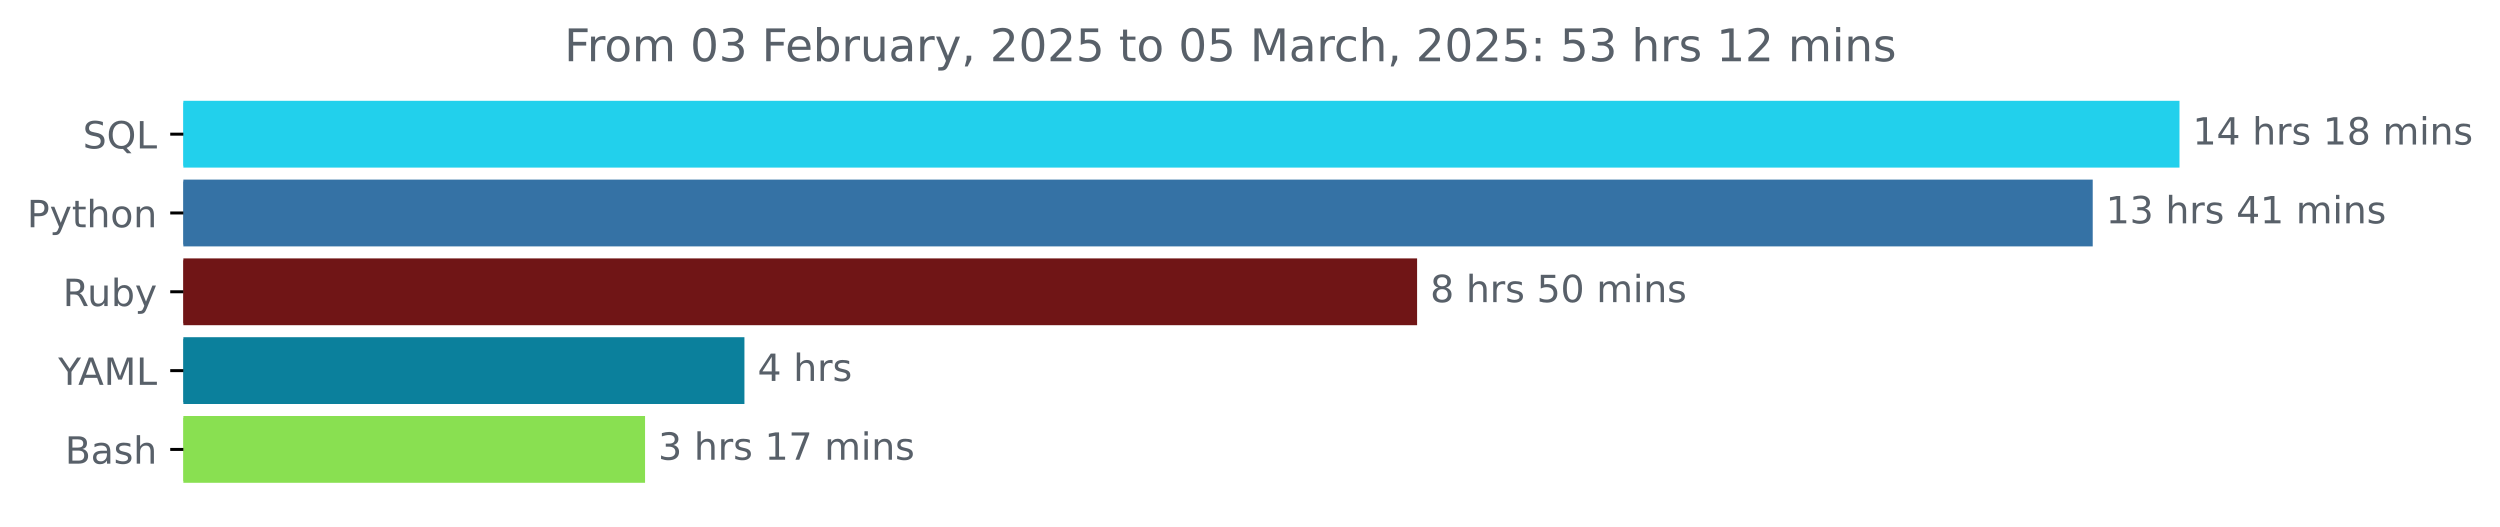
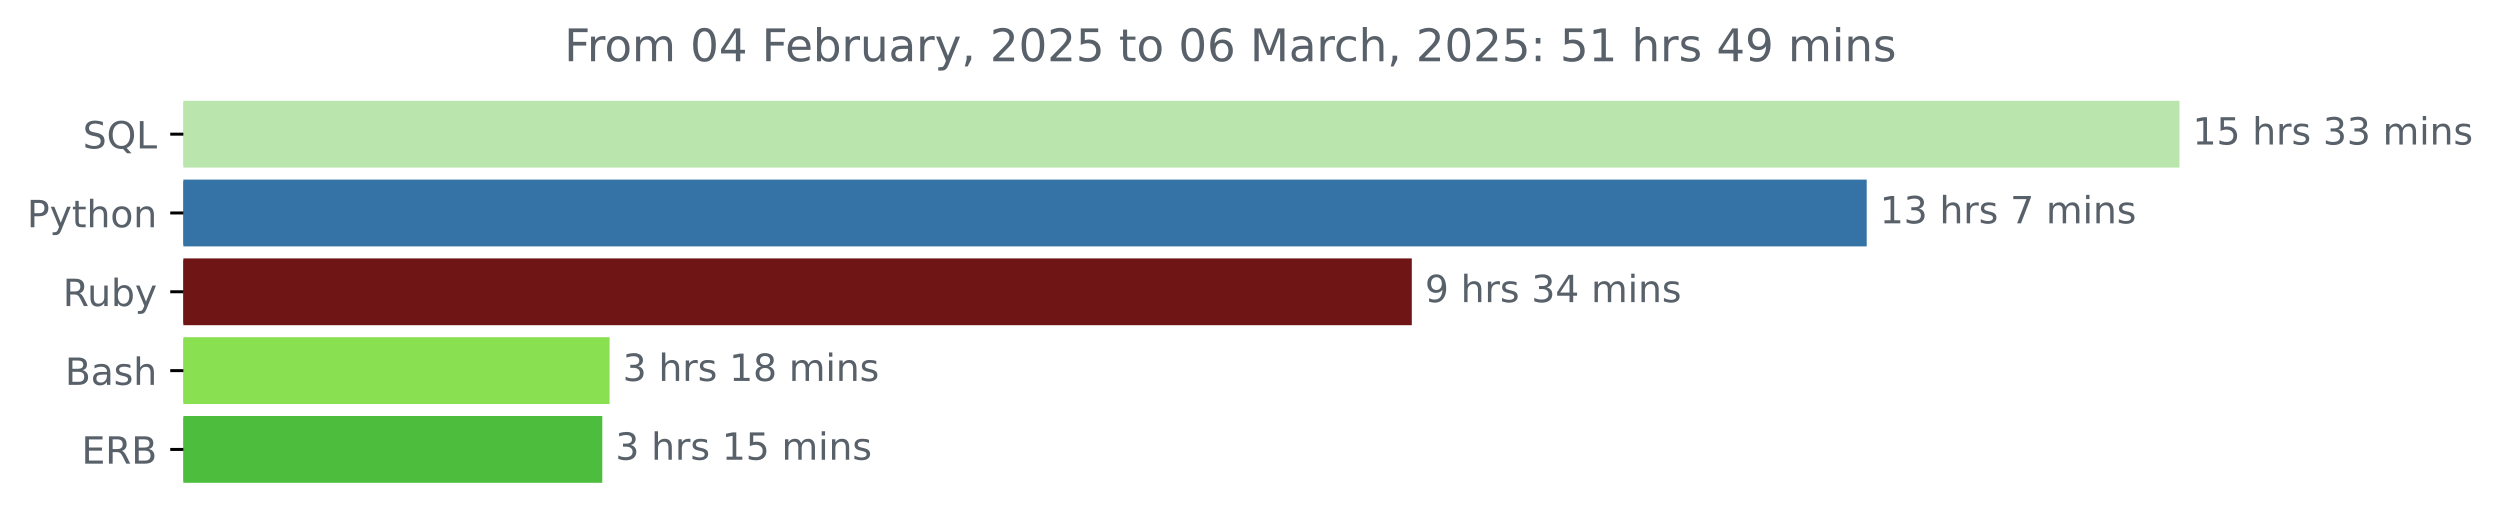
<svg xmlns="http://www.w3.org/2000/svg" xmlns:xlink="http://www.w3.org/1999/xlink" width="666.199pt" height="140.398pt" viewBox="0 0 666.199 140.398" version="1.1">
  <defs>
    <style type="text/css">*{stroke-linejoin: round; stroke-linecap: butt}</style>
  </defs>
  <g id="figure_1">
    <g id="patch_1">
      <path d="M 0 140.398  L 666.199 140.398  L 666.199 0  L 0 0  L 0 140.398  z " style="fill: none" />
    </g>
    <g id="axes_1">
      <g id="patch_2">
-         <path d="M 48.862 27.358  L 580.291 27.358  L 580.291 44.158  L 48.862 44.158  z " clip-path="url(#paa4cf5b647)" style="fill: #22d0ec; stroke: #22d0ec; stroke-linejoin: miter" />
+         <path d="M 48.862 27.358  L 580.291 27.358  L 580.291 44.158  L 48.862 44.158  z " clip-path="url(#p08d8d3485a)" style="fill: #bae6ae; stroke: #bae6ae; stroke-linejoin: miter" />
      </g>
      <g id="patch_3">
-         <path d="M 48.862 48.358  L 557.168 48.358  L 557.168 65.158  L 48.862 65.158  z " clip-path="url(#paa4cf5b647)" style="fill: #3572a5; stroke: #3572a5; stroke-linejoin: miter" />
+         <path d="M 48.862 48.358  L 496.94 48.358  L 496.94 65.158  L 48.862 65.158  z " clip-path="url(#p08d8d3485a)" style="fill: #3572a5; stroke: #3572a5; stroke-linejoin: miter" />
      </g>
      <g id="patch_4">
-         <path d="M 48.862 69.358  L 377.127 69.358  L 377.127 86.158  L 48.862 86.158  z " clip-path="url(#paa4cf5b647)" style="fill: #701516; stroke: #701516; stroke-linejoin: miter" />
+         <path d="M 48.862 69.358  L 375.719 69.358  L 375.719 86.158  L 48.862 86.158  z " clip-path="url(#p08d8d3485a)" style="fill: #701516; stroke: #701516; stroke-linejoin: miter" />
      </g>
      <g id="patch_5">
-         <path d="M 48.862 90.358  L 197.876 90.358  L 197.876 107.158  L 48.862 107.158  z " clip-path="url(#paa4cf5b647)" style="fill: #0b809c; stroke: #0b809c; stroke-linejoin: miter" />
+         <path d="M 48.862 90.358  L 161.944 90.358  L 161.944 107.158  L 48.862 107.158  z " clip-path="url(#p08d8d3485a)" style="fill: #89e051; stroke: #89e051; stroke-linejoin: miter" />
      </g>
      <g id="patch_6">
-         <path d="M 48.862 111.358  L 171.393 111.358  L 171.393 128.158  L 48.862 128.158  z " clip-path="url(#paa4cf5b647)" style="fill: #89e051; stroke: #89e051; stroke-linejoin: miter" />
+         <path d="M 48.862 111.358  L 159.997 111.358  L 159.997 128.158  L 48.862 128.158  z " clip-path="url(#p08d8d3485a)" style="fill: #4cbd3d; stroke: #4cbd3d; stroke-linejoin: miter" />
      </g>
      <g id="matplotlib.axis_1" />
      <g id="matplotlib.axis_2">
        <g id="ytick_1">
          <g id="line2d_1">
            <defs>
-               <path id="mf4f21b3e52" d="M 0 0  L -3.5 0  " style="stroke: #000000; stroke-width: 0.8" />
+               <path id="m90cf8d7b57" d="M 0 0  L -3.5 0  " style="stroke: #000000; stroke-width: 0.8" />
            </defs>
            <g>
-               <use xlink:href="#mf4f21b3e52" x="48.862" y="35.758" style="stroke: #000000; stroke-width: 0.8" />
+               <use xlink:href="#m90cf8d7b57" x="48.862" y="35.758" style="stroke: #000000; stroke-width: 0.8" />
            </g>
          </g>
          <g id="text_1">
            <g style="fill: #586069" transform="translate(22.07031 39.55734) scale(0.1 -0.1)">
              <defs>
                <path id="DejaVuSans-53" d="M 3425 4513  L 3425 3897  Q 3066 4069 2747 4153  Q 2428 4238 2131 4238  Q 1616 4238 1336 4038  Q 1056 3838 1056 3469  Q 1056 3159 1242 3001  Q 1428 2844 1947 2747  L 2328 2669  Q 3034 2534 3370 2195  Q 3706 1856 3706 1288  Q 3706 609 3251 259  Q 2797 -91 1919 -91  Q 1588 -91 1214 -16  Q 841 59 441 206  L 441 856  Q 825 641 1194 531  Q 1563 422 1919 422  Q 2459 422 2753 634  Q 3047 847 3047 1241  Q 3047 1584 2836 1778  Q 2625 1972 2144 2069  L 1759 2144  Q 1053 2284 737 2584  Q 422 2884 422 3419  Q 422 4038 858 4394  Q 1294 4750 2059 4750  Q 2388 4750 2728 4690  Q 3069 4631 3425 4513  z " transform="scale(0.015625)" />
                <path id="DejaVuSans-51" d="M 2522 4238  Q 1834 4238 1429 3725  Q 1025 3213 1025 2328  Q 1025 1447 1429 934  Q 1834 422 2522 422  Q 3209 422 3611 934  Q 4013 1447 4013 2328  Q 4013 3213 3611 3725  Q 3209 4238 2522 4238  z M 3406 84  L 4238 -825  L 3475 -825  L 2784 -78  Q 2681 -84 2626 -87  Q 2572 -91 2522 -91  Q 1538 -91 948 567  Q 359 1225 359 2328  Q 359 3434 948 4092  Q 1538 4750 2522 4750  Q 3503 4750 4090 4092  Q 4678 3434 4678 2328  Q 4678 1516 4351 937  Q 4025 359 3406 84  z " transform="scale(0.015625)" />
                <path id="DejaVuSans-4c" d="M 628 4666  L 1259 4666  L 1259 531  L 3531 531  L 3531 0  L 628 0  L 628 4666  z " transform="scale(0.015625)" />
              </defs>
              <use xlink:href="#DejaVuSans-53" />
              <use xlink:href="#DejaVuSans-51" x="63.477" />
              <use xlink:href="#DejaVuSans-4c" x="142.188" />
            </g>
          </g>
        </g>
        <g id="ytick_2">
          <g id="line2d_2">
            <g>
-               <use xlink:href="#mf4f21b3e52" x="48.862" y="56.758" style="stroke: #000000; stroke-width: 0.8" />
+               <use xlink:href="#m90cf8d7b57" x="48.862" y="56.758" style="stroke: #000000; stroke-width: 0.8" />
            </g>
          </g>
          <g id="text_2">
            <g style="fill: #586069" transform="translate(7.2 60.55734) scale(0.1 -0.1)">
              <defs>
                <path id="DejaVuSans-50" d="M 1259 4147  L 1259 2394  L 2053 2394  Q 2494 2394 2734 2622  Q 2975 2850 2975 3272  Q 2975 3691 2734 3919  Q 2494 4147 2053 4147  L 1259 4147  z M 628 4666  L 2053 4666  Q 2838 4666 3239 4311  Q 3641 3956 3641 3272  Q 3641 2581 3239 2228  Q 2838 1875 2053 1875  L 1259 1875  L 1259 0  L 628 0  L 628 4666  z " transform="scale(0.015625)" />
                <path id="DejaVuSans-79" d="M 2059 -325  Q 1816 -950 1584 -1140  Q 1353 -1331 966 -1331  L 506 -1331  L 506 -850  L 844 -850  Q 1081 -850 1212 -737  Q 1344 -625 1503 -206  L 1606 56  L 191 3500  L 800 3500  L 1894 763  L 2988 3500  L 3597 3500  L 2059 -325  z " transform="scale(0.015625)" />
                <path id="DejaVuSans-74" d="M 1172 4494  L 1172 3500  L 2356 3500  L 2356 3053  L 1172 3053  L 1172 1153  Q 1172 725 1289 603  Q 1406 481 1766 481  L 2356 481  L 2356 0  L 1766 0  Q 1100 0 847 248  Q 594 497 594 1153  L 594 3053  L 172 3053  L 172 3500  L 594 3500  L 594 4494  L 1172 4494  z " transform="scale(0.015625)" />
                <path id="DejaVuSans-68" d="M 3513 2113  L 3513 0  L 2938 0  L 2938 2094  Q 2938 2591 2744 2837  Q 2550 3084 2163 3084  Q 1697 3084 1428 2787  Q 1159 2491 1159 1978  L 1159 0  L 581 0  L 581 4863  L 1159 4863  L 1159 2956  Q 1366 3272 1645 3428  Q 1925 3584 2291 3584  Q 2894 3584 3203 3211  Q 3513 2838 3513 2113  z " transform="scale(0.015625)" />
                <path id="DejaVuSans-6f" d="M 1959 3097  Q 1497 3097 1228 2736  Q 959 2375 959 1747  Q 959 1119 1226 758  Q 1494 397 1959 397  Q 2419 397 2687 759  Q 2956 1122 2956 1747  Q 2956 2369 2687 2733  Q 2419 3097 1959 3097  z M 1959 3584  Q 2709 3584 3137 3096  Q 3566 2609 3566 1747  Q 3566 888 3137 398  Q 2709 -91 1959 -91  Q 1206 -91 779 398  Q 353 888 353 1747  Q 353 2609 779 3096  Q 1206 3584 1959 3584  z " transform="scale(0.015625)" />
                <path id="DejaVuSans-6e" d="M 3513 2113  L 3513 0  L 2938 0  L 2938 2094  Q 2938 2591 2744 2837  Q 2550 3084 2163 3084  Q 1697 3084 1428 2787  Q 1159 2491 1159 1978  L 1159 0  L 581 0  L 581 3500  L 1159 3500  L 1159 2956  Q 1366 3272 1645 3428  Q 1925 3584 2291 3584  Q 2894 3584 3203 3211  Q 3513 2838 3513 2113  z " transform="scale(0.015625)" />
              </defs>
              <use xlink:href="#DejaVuSans-50" />
              <use xlink:href="#DejaVuSans-79" x="60.303" />
              <use xlink:href="#DejaVuSans-74" x="119.482" />
              <use xlink:href="#DejaVuSans-68" x="158.691" />
              <use xlink:href="#DejaVuSans-6f" x="222.07" />
              <use xlink:href="#DejaVuSans-6e" x="283.252" />
            </g>
          </g>
        </g>
        <g id="ytick_3">
          <g id="line2d_3">
            <g>
-               <use xlink:href="#mf4f21b3e52" x="48.862" y="77.758" style="stroke: #000000; stroke-width: 0.8" />
+               <use xlink:href="#m90cf8d7b57" x="48.862" y="77.758" style="stroke: #000000; stroke-width: 0.8" />
            </g>
          </g>
          <g id="text_3">
            <g style="fill: #586069" transform="translate(16.75937 81.55734) scale(0.1 -0.1)">
              <defs>
                <path id="DejaVuSans-52" d="M 2841 2188  Q 3044 2119 3236 1894  Q 3428 1669 3622 1275  L 4263 0  L 3584 0  L 2988 1197  Q 2756 1666 2539 1819  Q 2322 1972 1947 1972  L 1259 1972  L 1259 0  L 628 0  L 628 4666  L 2053 4666  Q 2853 4666 3247 4331  Q 3641 3997 3641 3322  Q 3641 2881 3436 2590  Q 3231 2300 2841 2188  z M 1259 4147  L 1259 2491  L 2053 2491  Q 2509 2491 2742 2702  Q 2975 2913 2975 3322  Q 2975 3731 2742 3939  Q 2509 4147 2053 4147  L 1259 4147  z " transform="scale(0.015625)" />
                <path id="DejaVuSans-75" d="M 544 1381  L 544 3500  L 1119 3500  L 1119 1403  Q 1119 906 1312 657  Q 1506 409 1894 409  Q 2359 409 2629 706  Q 2900 1003 2900 1516  L 2900 3500  L 3475 3500  L 3475 0  L 2900 0  L 2900 538  Q 2691 219 2414 64  Q 2138 -91 1772 -91  Q 1169 -91 856 284  Q 544 659 544 1381  z M 1991 3584  L 1991 3584  z " transform="scale(0.015625)" />
                <path id="DejaVuSans-62" d="M 3116 1747  Q 3116 2381 2855 2742  Q 2594 3103 2138 3103  Q 1681 3103 1420 2742  Q 1159 2381 1159 1747  Q 1159 1113 1420 752  Q 1681 391 2138 391  Q 2594 391 2855 752  Q 3116 1113 3116 1747  z M 1159 2969  Q 1341 3281 1617 3432  Q 1894 3584 2278 3584  Q 2916 3584 3314 3078  Q 3713 2572 3713 1747  Q 3713 922 3314 415  Q 2916 -91 2278 -91  Q 1894 -91 1617 61  Q 1341 213 1159 525  L 1159 0  L 581 0  L 581 4863  L 1159 4863  L 1159 2969  z " transform="scale(0.015625)" />
              </defs>
              <use xlink:href="#DejaVuSans-52" />
              <use xlink:href="#DejaVuSans-75" x="64.982" />
              <use xlink:href="#DejaVuSans-62" x="128.361" />
              <use xlink:href="#DejaVuSans-79" x="191.838" />
            </g>
          </g>
        </g>
        <g id="ytick_4">
          <g id="line2d_4">
            <g>
-               <use xlink:href="#mf4f21b3e52" x="48.862" y="98.758" style="stroke: #000000; stroke-width: 0.8" />
+               <use xlink:href="#m90cf8d7b57" x="48.862" y="98.758" style="stroke: #000000; stroke-width: 0.8" />
            </g>
          </g>
          <g id="text_4">
-             <g style="fill: #586069" transform="translate(15.48906 102.5573) scale(0.1 -0.1)">
-               <defs>
-                 <path id="DejaVuSans-59" d="M -13 4666  L 666 4666  L 1959 2747  L 3244 4666  L 3922 4666  L 2272 2222  L 2272 0  L 1638 0  L 1638 2222  L -13 4666  z " transform="scale(0.015625)" />
-                 <path id="DejaVuSans-41" d="M 2188 4044  L 1331 1722  L 3047 1722  L 2188 4044  z M 1831 4666  L 2547 4666  L 4325 0  L 3669 0  L 3244 1197  L 1141 1197  L 716 0  L 50 0  L 1831 4666  z " transform="scale(0.015625)" />
-                 <path id="DejaVuSans-4d" d="M 628 4666  L 1569 4666  L 2759 1491  L 3956 4666  L 4897 4666  L 4897 0  L 4281 0  L 4281 4097  L 3078 897  L 2444 897  L 1241 4097  L 1241 0  L 628 0  L 628 4666  z " transform="scale(0.015625)" />
-               </defs>
-               <use xlink:href="#DejaVuSans-59" />
-               <use xlink:href="#DejaVuSans-41" x="53.334" />
-               <use xlink:href="#DejaVuSans-4d" x="121.742" />
-               <use xlink:href="#DejaVuSans-4c" x="208.021" />
-             </g>
-           </g>
-         </g>
-         <g id="ytick_5">
-           <g id="line2d_5">
-             <g>
-               <use xlink:href="#mf4f21b3e52" x="48.862" y="119.758" style="stroke: #000000; stroke-width: 0.8" />
-             </g>
-           </g>
-           <g id="text_5">
-             <g style="fill: #586069" transform="translate(17.32656 123.5573) scale(0.1 -0.1)">
+             <g style="fill: #586069" transform="translate(17.32656 102.5573) scale(0.1 -0.1)">
              <defs>
                <path id="DejaVuSans-42" d="M 1259 2228  L 1259 519  L 2272 519  Q 2781 519 3026 730  Q 3272 941 3272 1375  Q 3272 1813 3026 2020  Q 2781 2228 2272 2228  L 1259 2228  z M 1259 4147  L 1259 2741  L 2194 2741  Q 2656 2741 2882 2914  Q 3109 3088 3109 3444  Q 3109 3797 2882 3972  Q 2656 4147 2194 4147  L 1259 4147  z M 628 4666  L 2241 4666  Q 2963 4666 3353 4366  Q 3744 4066 3744 3513  Q 3744 3084 3544 2831  Q 3344 2578 2956 2516  Q 3422 2416 3680 2098  Q 3938 1781 3938 1306  Q 3938 681 3513 340  Q 3088 0 2303 0  L 628 0  L 628 4666  z " transform="scale(0.015625)" />
                <path id="DejaVuSans-61" d="M 2194 1759  Q 1497 1759 1228 1600  Q 959 1441 959 1056  Q 959 750 1161 570  Q 1363 391 1709 391  Q 2188 391 2477 730  Q 2766 1069 2766 1631  L 2766 1759  L 2194 1759  z M 3341 1997  L 3341 0  L 2766 0  L 2766 531  Q 2569 213 2275 61  Q 1981 -91 1556 -91  Q 1019 -91 701 211  Q 384 513 384 1019  Q 384 1609 779 1909  Q 1175 2209 1959 2209  L 2766 2209  L 2766 2266  Q 2766 2663 2505 2880  Q 2244 3097 1772 3097  Q 1472 3097 1187 3025  Q 903 2953 641 2809  L 641 3341  Q 956 3463 1253 3523  Q 1550 3584 1831 3584  Q 2591 3584 2966 3190  Q 3341 2797 3341 1997  z " transform="scale(0.015625)" />
                <path id="DejaVuSans-73" d="M 2834 3397  L 2834 2853  Q 2591 2978 2328 3040  Q 2066 3103 1784 3103  Q 1356 3103 1142 2972  Q 928 2841 928 2578  Q 928 2378 1081 2264  Q 1234 2150 1697 2047  L 1894 2003  Q 2506 1872 2764 1633  Q 3022 1394 3022 966  Q 3022 478 2636 193  Q 2250 -91 1575 -91  Q 1294 -91 989 -36  Q 684 19 347 128  L 347 722  Q 666 556 975 473  Q 1284 391 1588 391  Q 1994 391 2212 530  Q 2431 669 2431 922  Q 2431 1156 2273 1281  Q 2116 1406 1581 1522  L 1381 1569  Q 847 1681 609 1914  Q 372 2147 372 2553  Q 372 3047 722 3315  Q 1072 3584 1716 3584  Q 2034 3584 2315 3537  Q 2597 3491 2834 3397  z " transform="scale(0.015625)" />
              </defs>
              <use xlink:href="#DejaVuSans-42" />
              <use xlink:href="#DejaVuSans-61" x="68.604" />
              <use xlink:href="#DejaVuSans-73" x="129.883" />
              <use xlink:href="#DejaVuSans-68" x="181.982" />
            </g>
          </g>
        </g>
+         <g id="ytick_5">
+           <g id="line2d_5">
+             <g>
+               <use xlink:href="#m90cf8d7b57" x="48.862" y="119.758" style="stroke: #000000; stroke-width: 0.8" />
+             </g>
+           </g>
+           <g id="text_5">
+             <g style="fill: #586069" transform="translate(21.73438 123.5573) scale(0.1 -0.1)">
+               <defs>
+                 <path id="DejaVuSans-45" d="M 628 4666  L 3578 4666  L 3578 4134  L 1259 4134  L 1259 2753  L 3481 2753  L 3481 2222  L 1259 2222  L 1259 531  L 3634 531  L 3634 0  L 628 0  L 628 4666  z " transform="scale(0.015625)" />
+               </defs>
+               <use xlink:href="#DejaVuSans-45" />
+               <use xlink:href="#DejaVuSans-52" x="63.184" />
+               <use xlink:href="#DejaVuSans-42" x="132.666" />
+             </g>
+           </g>
+         </g>
      </g>
      <g id="text_6">
        <g style="fill: #586069" transform="translate(584.2911 38.5175) scale(0.1 -0.1)">
          <defs>
            <path id="DejaVuSans-31" d="M 794 531  L 1825 531  L 1825 4091  L 703 3866  L 703 4441  L 1819 4666  L 2450 4666  L 2450 531  L 3481 531  L 3481 0  L 794 0  L 794 531  z " transform="scale(0.015625)" />
-             <path id="DejaVuSans-34" d="M 2419 4116  L 825 1625  L 2419 1625  L 2419 4116  z M 2253 4666  L 3047 4666  L 3047 1625  L 3713 1625  L 3713 1100  L 3047 1100  L 3047 0  L 2419 0  L 2419 1100  L 313 1100  L 313 1709  L 2253 4666  z " transform="scale(0.015625)" />
+             <path id="DejaVuSans-35" d="M 691 4666  L 3169 4666  L 3169 4134  L 1269 4134  L 1269 2991  Q 1406 3038 1543 3061  Q 1681 3084 1819 3084  Q 2600 3084 3056 2656  Q 3513 2228 3513 1497  Q 3513 744 3044 326  Q 2575 -91 1722 -91  Q 1428 -91 1123 -41  Q 819 9 494 109  L 494 744  Q 775 591 1075 516  Q 1375 441 1709 441  Q 2250 441 2565 725  Q 2881 1009 2881 1497  Q 2881 1984 2565 2268  Q 2250 2553 1709 2553  Q 1456 2553 1204 2497  Q 953 2441 691 2322  L 691 4666  z " transform="scale(0.015625)" />
            <path id="DejaVuSans-20" transform="scale(0.015625)" />
            <path id="DejaVuSans-72" d="M 2631 2963  Q 2534 3019 2420 3045  Q 2306 3072 2169 3072  Q 1681 3072 1420 2755  Q 1159 2438 1159 1844  L 1159 0  L 581 0  L 581 3500  L 1159 3500  L 1159 2956  Q 1341 3275 1631 3429  Q 1922 3584 2338 3584  Q 2397 3584 2469 3576  Q 2541 3569 2628 3553  L 2631 2963  z " transform="scale(0.015625)" />
-             <path id="DejaVuSans-38" d="M 2034 2216  Q 1584 2216 1326 1975  Q 1069 1734 1069 1313  Q 1069 891 1326 650  Q 1584 409 2034 409  Q 2484 409 2743 651  Q 3003 894 3003 1313  Q 3003 1734 2745 1975  Q 2488 2216 2034 2216  z M 1403 2484  Q 997 2584 770 2862  Q 544 3141 544 3541  Q 544 4100 942 4425  Q 1341 4750 2034 4750  Q 2731 4750 3128 4425  Q 3525 4100 3525 3541  Q 3525 3141 3298 2862  Q 3072 2584 2669 2484  Q 3125 2378 3379 2068  Q 3634 1759 3634 1313  Q 3634 634 3220 271  Q 2806 -91 2034 -91  Q 1263 -91 848 271  Q 434 634 434 1313  Q 434 1759 690 2068  Q 947 2378 1403 2484  z M 1172 3481  Q 1172 3119 1398 2916  Q 1625 2713 2034 2713  Q 2441 2713 2670 2916  Q 2900 3119 2900 3481  Q 2900 3844 2670 4047  Q 2441 4250 2034 4250  Q 1625 4250 1398 4047  Q 1172 3844 1172 3481  z " transform="scale(0.015625)" />
+             <path id="DejaVuSans-33" d="M 2597 2516  Q 3050 2419 3304 2112  Q 3559 1806 3559 1356  Q 3559 666 3084 287  Q 2609 -91 1734 -91  Q 1441 -91 1130 -33  Q 819 25 488 141  L 488 750  Q 750 597 1062 519  Q 1375 441 1716 441  Q 2309 441 2620 675  Q 2931 909 2931 1356  Q 2931 1769 2642 2001  Q 2353 2234 1838 2234  L 1294 2234  L 1294 2753  L 1863 2753  Q 2328 2753 2575 2939  Q 2822 3125 2822 3475  Q 2822 3834 2567 4026  Q 2313 4219 1838 4219  Q 1578 4219 1281 4162  Q 984 4106 628 3988  L 628 4550  Q 988 4650 1302 4700  Q 1616 4750 1894 4750  Q 2613 4750 3031 4423  Q 3450 4097 3450 3541  Q 3450 3153 3228 2886  Q 3006 2619 2597 2516  z " transform="scale(0.015625)" />
            <path id="DejaVuSans-6d" d="M 3328 2828  Q 3544 3216 3844 3400  Q 4144 3584 4550 3584  Q 5097 3584 5394 3201  Q 5691 2819 5691 2113  L 5691 0  L 5113 0  L 5113 2094  Q 5113 2597 4934 2840  Q 4756 3084 4391 3084  Q 3944 3084 3684 2787  Q 3425 2491 3425 1978  L 3425 0  L 2847 0  L 2847 2094  Q 2847 2600 2669 2842  Q 2491 3084 2119 3084  Q 1678 3084 1418 2786  Q 1159 2488 1159 1978  L 1159 0  L 581 0  L 581 3500  L 1159 3500  L 1159 2956  Q 1356 3278 1631 3431  Q 1906 3584 2284 3584  Q 2666 3584 2933 3390  Q 3200 3197 3328 2828  z " transform="scale(0.015625)" />
            <path id="DejaVuSans-69" d="M 603 3500  L 1178 3500  L 1178 0  L 603 0  L 603 3500  z M 603 4863  L 1178 4863  L 1178 4134  L 603 4134  L 603 4863  z " transform="scale(0.015625)" />
          </defs>
          <use xlink:href="#DejaVuSans-31" />
-           <use xlink:href="#DejaVuSans-34" x="63.623" />
+           <use xlink:href="#DejaVuSans-35" x="63.623" />
          <use xlink:href="#DejaVuSans-20" x="127.246" />
          <use xlink:href="#DejaVuSans-68" x="159.033" />
          <use xlink:href="#DejaVuSans-72" x="222.412" />
          <use xlink:href="#DejaVuSans-73" x="263.525" />
          <use xlink:href="#DejaVuSans-20" x="315.625" />
-           <use xlink:href="#DejaVuSans-31" x="347.412" />
-           <use xlink:href="#DejaVuSans-38" x="411.035" />
+           <use xlink:href="#DejaVuSans-33" x="347.412" />
+           <use xlink:href="#DejaVuSans-33" x="411.035" />
          <use xlink:href="#DejaVuSans-20" x="474.658" />
          <use xlink:href="#DejaVuSans-6d" x="506.445" />
          <use xlink:href="#DejaVuSans-69" x="603.857" />
          <use xlink:href="#DejaVuSans-6e" x="631.641" />
          <use xlink:href="#DejaVuSans-73" x="695.02" />
        </g>
      </g>
      <g id="text_7">
-         <g style="fill: #586069" transform="translate(561.1683 59.5175) scale(0.1 -0.1)">
-           <defs>
-             <path id="DejaVuSans-33" d="M 2597 2516  Q 3050 2419 3304 2112  Q 3559 1806 3559 1356  Q 3559 666 3084 287  Q 2609 -91 1734 -91  Q 1441 -91 1130 -33  Q 819 25 488 141  L 488 750  Q 750 597 1062 519  Q 1375 441 1716 441  Q 2309 441 2620 675  Q 2931 909 2931 1356  Q 2931 1769 2642 2001  Q 2353 2234 1838 2234  L 1294 2234  L 1294 2753  L 1863 2753  Q 2328 2753 2575 2939  Q 2822 3125 2822 3475  Q 2822 3834 2567 4026  Q 2313 4219 1838 4219  Q 1578 4219 1281 4162  Q 984 4106 628 3988  L 628 4550  Q 988 4650 1302 4700  Q 1616 4750 1894 4750  Q 2613 4750 3031 4423  Q 3450 4097 3450 3541  Q 3450 3153 3228 2886  Q 3006 2619 2597 2516  z " transform="scale(0.015625)" />
+         <g style="fill: #586069" transform="translate(500.9401 59.5175) scale(0.1 -0.1)">
+           <defs>
+             <path id="DejaVuSans-37" d="M 525 4666  L 3525 4666  L 3525 4397  L 1831 0  L 1172 0  L 2766 4134  L 525 4134  L 525 4666  z " transform="scale(0.015625)" />
          </defs>
          <use xlink:href="#DejaVuSans-31" />
          <use xlink:href="#DejaVuSans-33" x="63.623" />
          <use xlink:href="#DejaVuSans-20" x="127.246" />
          <use xlink:href="#DejaVuSans-68" x="159.033" />
          <use xlink:href="#DejaVuSans-72" x="222.412" />
          <use xlink:href="#DejaVuSans-73" x="263.525" />
          <use xlink:href="#DejaVuSans-20" x="315.625" />
-           <use xlink:href="#DejaVuSans-34" x="347.412" />
-           <use xlink:href="#DejaVuSans-31" x="411.035" />
-           <use xlink:href="#DejaVuSans-20" x="474.658" />
-           <use xlink:href="#DejaVuSans-6d" x="506.445" />
-           <use xlink:href="#DejaVuSans-69" x="603.857" />
-           <use xlink:href="#DejaVuSans-6e" x="631.641" />
-           <use xlink:href="#DejaVuSans-73" x="695.02" />
+           <use xlink:href="#DejaVuSans-37" x="347.412" />
+           <use xlink:href="#DejaVuSans-20" x="411.035" />
+           <use xlink:href="#DejaVuSans-6d" x="442.822" />
+           <use xlink:href="#DejaVuSans-69" x="540.234" />
+           <use xlink:href="#DejaVuSans-6e" x="568.018" />
+           <use xlink:href="#DejaVuSans-73" x="631.396" />
        </g>
      </g>
      <g id="text_8">
-         <g style="fill: #586069" transform="translate(381.1269 80.5175) scale(0.1 -0.1)">
-           <defs>
-             <path id="DejaVuSans-35" d="M 691 4666  L 3169 4666  L 3169 4134  L 1269 4134  L 1269 2991  Q 1406 3038 1543 3061  Q 1681 3084 1819 3084  Q 2600 3084 3056 2656  Q 3513 2228 3513 1497  Q 3513 744 3044 326  Q 2575 -91 1722 -91  Q 1428 -91 1123 -41  Q 819 9 494 109  L 494 744  Q 775 591 1075 516  Q 1375 441 1709 441  Q 2250 441 2565 725  Q 2881 1009 2881 1497  Q 2881 1984 2565 2268  Q 2250 2553 1709 2553  Q 1456 2553 1204 2497  Q 953 2441 691 2322  L 691 4666  z " transform="scale(0.015625)" />
-             <path id="DejaVuSans-30" d="M 2034 4250  Q 1547 4250 1301 3770  Q 1056 3291 1056 2328  Q 1056 1369 1301 889  Q 1547 409 2034 409  Q 2525 409 2770 889  Q 3016 1369 3016 2328  Q 3016 3291 2770 3770  Q 2525 4250 2034 4250  z M 2034 4750  Q 2819 4750 3233 4129  Q 3647 3509 3647 2328  Q 3647 1150 3233 529  Q 2819 -91 2034 -91  Q 1250 -91 836 529  Q 422 1150 422 2328  Q 422 3509 836 4129  Q 1250 4750 2034 4750  z " transform="scale(0.015625)" />
-           </defs>
-           <use xlink:href="#DejaVuSans-38" />
+         <g style="fill: #586069" transform="translate(379.7185 80.5175) scale(0.1 -0.1)">
+           <defs>
+             <path id="DejaVuSans-39" d="M 703 97  L 703 672  Q 941 559 1184 500  Q 1428 441 1663 441  Q 2288 441 2617 861  Q 2947 1281 2994 2138  Q 2813 1869 2534 1725  Q 2256 1581 1919 1581  Q 1219 1581 811 2004  Q 403 2428 403 3163  Q 403 3881 828 4315  Q 1253 4750 1959 4750  Q 2769 4750 3195 4129  Q 3622 3509 3622 2328  Q 3622 1225 3098 567  Q 2575 -91 1691 -91  Q 1453 -91 1209 -44  Q 966 3 703 97  z M 1959 2075  Q 2384 2075 2632 2365  Q 2881 2656 2881 3163  Q 2881 3666 2632 3958  Q 2384 4250 1959 4250  Q 1534 4250 1286 3958  Q 1038 3666 1038 3163  Q 1038 2656 1286 2365  Q 1534 2075 1959 2075  z " transform="scale(0.015625)" />
+             <path id="DejaVuSans-34" d="M 2419 4116  L 825 1625  L 2419 1625  L 2419 4116  z M 2253 4666  L 3047 4666  L 3047 1625  L 3713 1625  L 3713 1100  L 3047 1100  L 3047 0  L 2419 0  L 2419 1100  L 313 1100  L 313 1709  L 2253 4666  z " transform="scale(0.015625)" />
+           </defs>
+           <use xlink:href="#DejaVuSans-39" />
          <use xlink:href="#DejaVuSans-20" x="63.623" />
          <use xlink:href="#DejaVuSans-68" x="95.41" />
          <use xlink:href="#DejaVuSans-72" x="158.789" />
          <use xlink:href="#DejaVuSans-73" x="199.902" />
          <use xlink:href="#DejaVuSans-20" x="252.002" />
-           <use xlink:href="#DejaVuSans-35" x="283.789" />
-           <use xlink:href="#DejaVuSans-30" x="347.412" />
+           <use xlink:href="#DejaVuSans-33" x="283.789" />
+           <use xlink:href="#DejaVuSans-34" x="347.412" />
          <use xlink:href="#DejaVuSans-20" x="411.035" />
          <use xlink:href="#DejaVuSans-6d" x="442.822" />
          <use xlink:href="#DejaVuSans-69" x="540.234" />
          <use xlink:href="#DejaVuSans-6e" x="568.018" />
          <use xlink:href="#DejaVuSans-73" x="631.396" />
        </g>
      </g>
      <g id="text_9">
-         <g style="fill: #586069" transform="translate(201.8759 101.5175) scale(0.1 -0.1)">
-           <use xlink:href="#DejaVuSans-34" />
-           <use xlink:href="#DejaVuSans-20" x="63.623" />
-           <use xlink:href="#DejaVuSans-68" x="95.41" />
-           <use xlink:href="#DejaVuSans-72" x="158.789" />
-           <use xlink:href="#DejaVuSans-73" x="199.902" />
-         </g>
-       </g>
-       <g id="text_10">
-         <g style="fill: #586069" transform="translate(175.3934 122.5175) scale(0.1 -0.1)">
-           <defs>
-             <path id="DejaVuSans-37" d="M 525 4666  L 3525 4666  L 3525 4397  L 1831 0  L 1172 0  L 2766 4134  L 525 4134  L 525 4666  z " transform="scale(0.015625)" />
+         <g style="fill: #586069" transform="translate(165.9437 101.5175) scale(0.1 -0.1)">
+           <defs>
+             <path id="DejaVuSans-38" d="M 2034 2216  Q 1584 2216 1326 1975  Q 1069 1734 1069 1313  Q 1069 891 1326 650  Q 1584 409 2034 409  Q 2484 409 2743 651  Q 3003 894 3003 1313  Q 3003 1734 2745 1975  Q 2488 2216 2034 2216  z M 1403 2484  Q 997 2584 770 2862  Q 544 3141 544 3541  Q 544 4100 942 4425  Q 1341 4750 2034 4750  Q 2731 4750 3128 4425  Q 3525 4100 3525 3541  Q 3525 3141 3298 2862  Q 3072 2584 2669 2484  Q 3125 2378 3379 2068  Q 3634 1759 3634 1313  Q 3634 634 3220 271  Q 2806 -91 2034 -91  Q 1263 -91 848 271  Q 434 634 434 1313  Q 434 1759 690 2068  Q 947 2378 1403 2484  z M 1172 3481  Q 1172 3119 1398 2916  Q 1625 2713 2034 2713  Q 2441 2713 2670 2916  Q 2900 3119 2900 3481  Q 2900 3844 2670 4047  Q 2441 4250 2034 4250  Q 1625 4250 1398 4047  Q 1172 3844 1172 3481  z " transform="scale(0.015625)" />
          </defs>
          <use xlink:href="#DejaVuSans-33" />
          <use xlink:href="#DejaVuSans-20" x="63.623" />
          <use xlink:href="#DejaVuSans-68" x="95.41" />
          <use xlink:href="#DejaVuSans-72" x="158.789" />
          <use xlink:href="#DejaVuSans-73" x="199.902" />
          <use xlink:href="#DejaVuSans-20" x="252.002" />
          <use xlink:href="#DejaVuSans-31" x="283.789" />
-           <use xlink:href="#DejaVuSans-37" x="347.412" />
+           <use xlink:href="#DejaVuSans-38" x="347.412" />
          <use xlink:href="#DejaVuSans-20" x="411.035" />
          <use xlink:href="#DejaVuSans-6d" x="442.822" />
          <use xlink:href="#DejaVuSans-69" x="540.234" />
          <use xlink:href="#DejaVuSans-6e" x="568.018" />
          <use xlink:href="#DejaVuSans-73" x="631.396" />
        </g>
      </g>
+       <g id="text_10">
+         <g style="fill: #586069" transform="translate(163.9971 122.5175) scale(0.1 -0.1)">
+           <use xlink:href="#DejaVuSans-33" />
+           <use xlink:href="#DejaVuSans-20" x="63.623" />
+           <use xlink:href="#DejaVuSans-68" x="95.41" />
+           <use xlink:href="#DejaVuSans-72" x="158.789" />
+           <use xlink:href="#DejaVuSans-73" x="199.902" />
+           <use xlink:href="#DejaVuSans-20" x="252.002" />
+           <use xlink:href="#DejaVuSans-31" x="283.789" />
+           <use xlink:href="#DejaVuSans-35" x="347.412" />
+           <use xlink:href="#DejaVuSans-20" x="411.035" />
+           <use xlink:href="#DejaVuSans-6d" x="442.822" />
+           <use xlink:href="#DejaVuSans-69" x="540.234" />
+           <use xlink:href="#DejaVuSans-6e" x="568.018" />
+           <use xlink:href="#DejaVuSans-73" x="631.396" />
+         </g>
+       </g>
      <g id="text_11">
        <g style="fill: #586069" transform="translate(150.3787 16.31812) scale(0.12 -0.12)">
          <defs>
            <path id="DejaVuSans-46" d="M 628 4666  L 3309 4666  L 3309 4134  L 1259 4134  L 1259 2759  L 3109 2759  L 3109 2228  L 1259 2228  L 1259 0  L 628 0  L 628 4666  z " transform="scale(0.015625)" />
+             <path id="DejaVuSans-30" d="M 2034 4250  Q 1547 4250 1301 3770  Q 1056 3291 1056 2328  Q 1056 1369 1301 889  Q 1547 409 2034 409  Q 2525 409 2770 889  Q 3016 1369 3016 2328  Q 3016 3291 2770 3770  Q 2525 4250 2034 4250  z M 2034 4750  Q 2819 4750 3233 4129  Q 3647 3509 3647 2328  Q 3647 1150 3233 529  Q 2819 -91 2034 -91  Q 1250 -91 836 529  Q 422 1150 422 2328  Q 422 3509 836 4129  Q 1250 4750 2034 4750  z " transform="scale(0.015625)" />
            <path id="DejaVuSans-65" d="M 3597 1894  L 3597 1613  L 953 1613  Q 991 1019 1311 708  Q 1631 397 2203 397  Q 2534 397 2845 478  Q 3156 559 3463 722  L 3463 178  Q 3153 47 2828 -22  Q 2503 -91 2169 -91  Q 1331 -91 842 396  Q 353 884 353 1716  Q 353 2575 817 3079  Q 1281 3584 2069 3584  Q 2775 3584 3186 3129  Q 3597 2675 3597 1894  z M 3022 2063  Q 3016 2534 2758 2815  Q 2500 3097 2075 3097  Q 1594 3097 1305 2825  Q 1016 2553 972 2059  L 3022 2063  z " transform="scale(0.015625)" />
            <path id="DejaVuSans-2c" d="M 750 794  L 1409 794  L 1409 256  L 897 -744  L 494 -744  L 750 256  L 750 794  z " transform="scale(0.015625)" />
            <path id="DejaVuSans-32" d="M 1228 531  L 3431 531  L 3431 0  L 469 0  L 469 531  Q 828 903 1448 1529  Q 2069 2156 2228 2338  Q 2531 2678 2651 2914  Q 2772 3150 2772 3378  Q 2772 3750 2511 3984  Q 2250 4219 1831 4219  Q 1534 4219 1204 4116  Q 875 4013 500 3803  L 500 4441  Q 881 4594 1212 4672  Q 1544 4750 1819 4750  Q 2544 4750 2975 4387  Q 3406 4025 3406 3419  Q 3406 3131 3298 2873  Q 3191 2616 2906 2266  Q 2828 2175 2409 1742  Q 1991 1309 1228 531  z " transform="scale(0.015625)" />
+             <path id="DejaVuSans-36" d="M 2113 2584  Q 1688 2584 1439 2293  Q 1191 2003 1191 1497  Q 1191 994 1439 701  Q 1688 409 2113 409  Q 2538 409 2786 701  Q 3034 994 3034 1497  Q 3034 2003 2786 2293  Q 2538 2584 2113 2584  z M 3366 4563  L 3366 3988  Q 3128 4100 2886 4159  Q 2644 4219 2406 4219  Q 1781 4219 1451 3797  Q 1122 3375 1075 2522  Q 1259 2794 1537 2939  Q 1816 3084 2150 3084  Q 2853 3084 3261 2657  Q 3669 2231 3669 1497  Q 3669 778 3244 343  Q 2819 -91 2113 -91  Q 1303 -91 875 529  Q 447 1150 447 2328  Q 447 3434 972 4092  Q 1497 4750 2381 4750  Q 2619 4750 2861 4703  Q 3103 4656 3366 4563  z " transform="scale(0.015625)" />
+             <path id="DejaVuSans-4d" d="M 628 4666  L 1569 4666  L 2759 1491  L 3956 4666  L 4897 4666  L 4897 0  L 4281 0  L 4281 4097  L 3078 897  L 2444 897  L 1241 4097  L 1241 0  L 628 0  L 628 4666  z " transform="scale(0.015625)" />
            <path id="DejaVuSans-63" d="M 3122 3366  L 3122 2828  Q 2878 2963 2633 3030  Q 2388 3097 2138 3097  Q 1578 3097 1268 2742  Q 959 2388 959 1747  Q 959 1106 1268 751  Q 1578 397 2138 397  Q 2388 397 2633 464  Q 2878 531 3122 666  L 3122 134  Q 2881 22 2623 -34  Q 2366 -91 2075 -91  Q 1284 -91 818 406  Q 353 903 353 1747  Q 353 2603 823 3093  Q 1294 3584 2113 3584  Q 2378 3584 2631 3529  Q 2884 3475 3122 3366  z " transform="scale(0.015625)" />
            <path id="DejaVuSans-3a" d="M 750 794  L 1409 794  L 1409 0  L 750 0  L 750 794  z M 750 3309  L 1409 3309  L 1409 2516  L 750 2516  L 750 3309  z " transform="scale(0.015625)" />
          </defs>
          <use xlink:href="#DejaVuSans-46" />
          <use xlink:href="#DejaVuSans-72" x="50.27" />
          <use xlink:href="#DejaVuSans-6f" x="89.133" />
          <use xlink:href="#DejaVuSans-6d" x="150.314" />
          <use xlink:href="#DejaVuSans-20" x="247.727" />
          <use xlink:href="#DejaVuSans-30" x="279.514" />
-           <use xlink:href="#DejaVuSans-33" x="343.137" />
+           <use xlink:href="#DejaVuSans-34" x="343.137" />
          <use xlink:href="#DejaVuSans-20" x="406.76" />
          <use xlink:href="#DejaVuSans-46" x="438.547" />
          <use xlink:href="#DejaVuSans-65" x="490.566" />
          <use xlink:href="#DejaVuSans-62" x="552.09" />
          <use xlink:href="#DejaVuSans-72" x="615.566" />
          <use xlink:href="#DejaVuSans-75" x="656.68" />
          <use xlink:href="#DejaVuSans-61" x="720.059" />
          <use xlink:href="#DejaVuSans-72" x="781.338" />
          <use xlink:href="#DejaVuSans-79" x="822.451" />
          <use xlink:href="#DejaVuSans-2c" x="881.631" />
          <use xlink:href="#DejaVuSans-20" x="913.418" />
          <use xlink:href="#DejaVuSans-32" x="945.205" />
          <use xlink:href="#DejaVuSans-30" x="1008.828" />
          <use xlink:href="#DejaVuSans-32" x="1072.451" />
          <use xlink:href="#DejaVuSans-35" x="1136.074" />
          <use xlink:href="#DejaVuSans-20" x="1199.697" />
          <use xlink:href="#DejaVuSans-74" x="1231.484" />
          <use xlink:href="#DejaVuSans-6f" x="1270.693" />
          <use xlink:href="#DejaVuSans-20" x="1331.875" />
          <use xlink:href="#DejaVuSans-30" x="1363.662" />
-           <use xlink:href="#DejaVuSans-35" x="1427.285" />
+           <use xlink:href="#DejaVuSans-36" x="1427.285" />
          <use xlink:href="#DejaVuSans-20" x="1490.908" />
          <use xlink:href="#DejaVuSans-4d" x="1522.695" />
          <use xlink:href="#DejaVuSans-61" x="1608.975" />
          <use xlink:href="#DejaVuSans-72" x="1670.254" />
          <use xlink:href="#DejaVuSans-63" x="1709.117" />
          <use xlink:href="#DejaVuSans-68" x="1764.098" />
          <use xlink:href="#DejaVuSans-2c" x="1827.477" />
          <use xlink:href="#DejaVuSans-20" x="1859.264" />
          <use xlink:href="#DejaVuSans-32" x="1891.051" />
          <use xlink:href="#DejaVuSans-30" x="1954.674" />
          <use xlink:href="#DejaVuSans-32" x="2018.297" />
          <use xlink:href="#DejaVuSans-35" x="2081.92" />
          <use xlink:href="#DejaVuSans-3a" x="2145.543" />
          <use xlink:href="#DejaVuSans-20" x="2179.234" />
          <use xlink:href="#DejaVuSans-35" x="2211.021" />
-           <use xlink:href="#DejaVuSans-33" x="2274.645" />
+           <use xlink:href="#DejaVuSans-31" x="2274.645" />
          <use xlink:href="#DejaVuSans-20" x="2338.268" />
          <use xlink:href="#DejaVuSans-68" x="2370.055" />
          <use xlink:href="#DejaVuSans-72" x="2433.434" />
          <use xlink:href="#DejaVuSans-73" x="2474.547" />
          <use xlink:href="#DejaVuSans-20" x="2526.646" />
-           <use xlink:href="#DejaVuSans-31" x="2558.434" />
-           <use xlink:href="#DejaVuSans-32" x="2622.057" />
+           <use xlink:href="#DejaVuSans-34" x="2558.434" />
+           <use xlink:href="#DejaVuSans-39" x="2622.057" />
          <use xlink:href="#DejaVuSans-20" x="2685.68" />
          <use xlink:href="#DejaVuSans-6d" x="2717.467" />
          <use xlink:href="#DejaVuSans-69" x="2814.879" />
          <use xlink:href="#DejaVuSans-6e" x="2842.662" />
          <use xlink:href="#DejaVuSans-73" x="2906.041" />
        </g>
      </g>
    </g>
  </g>
  <defs>
-     <clipPath id="paa4cf5b647">
+     <clipPath id="p08d8d3485a">
      <rect x="48.862" y="22.318" width="558" height="110.88" />
    </clipPath>
  </defs>
</svg>
